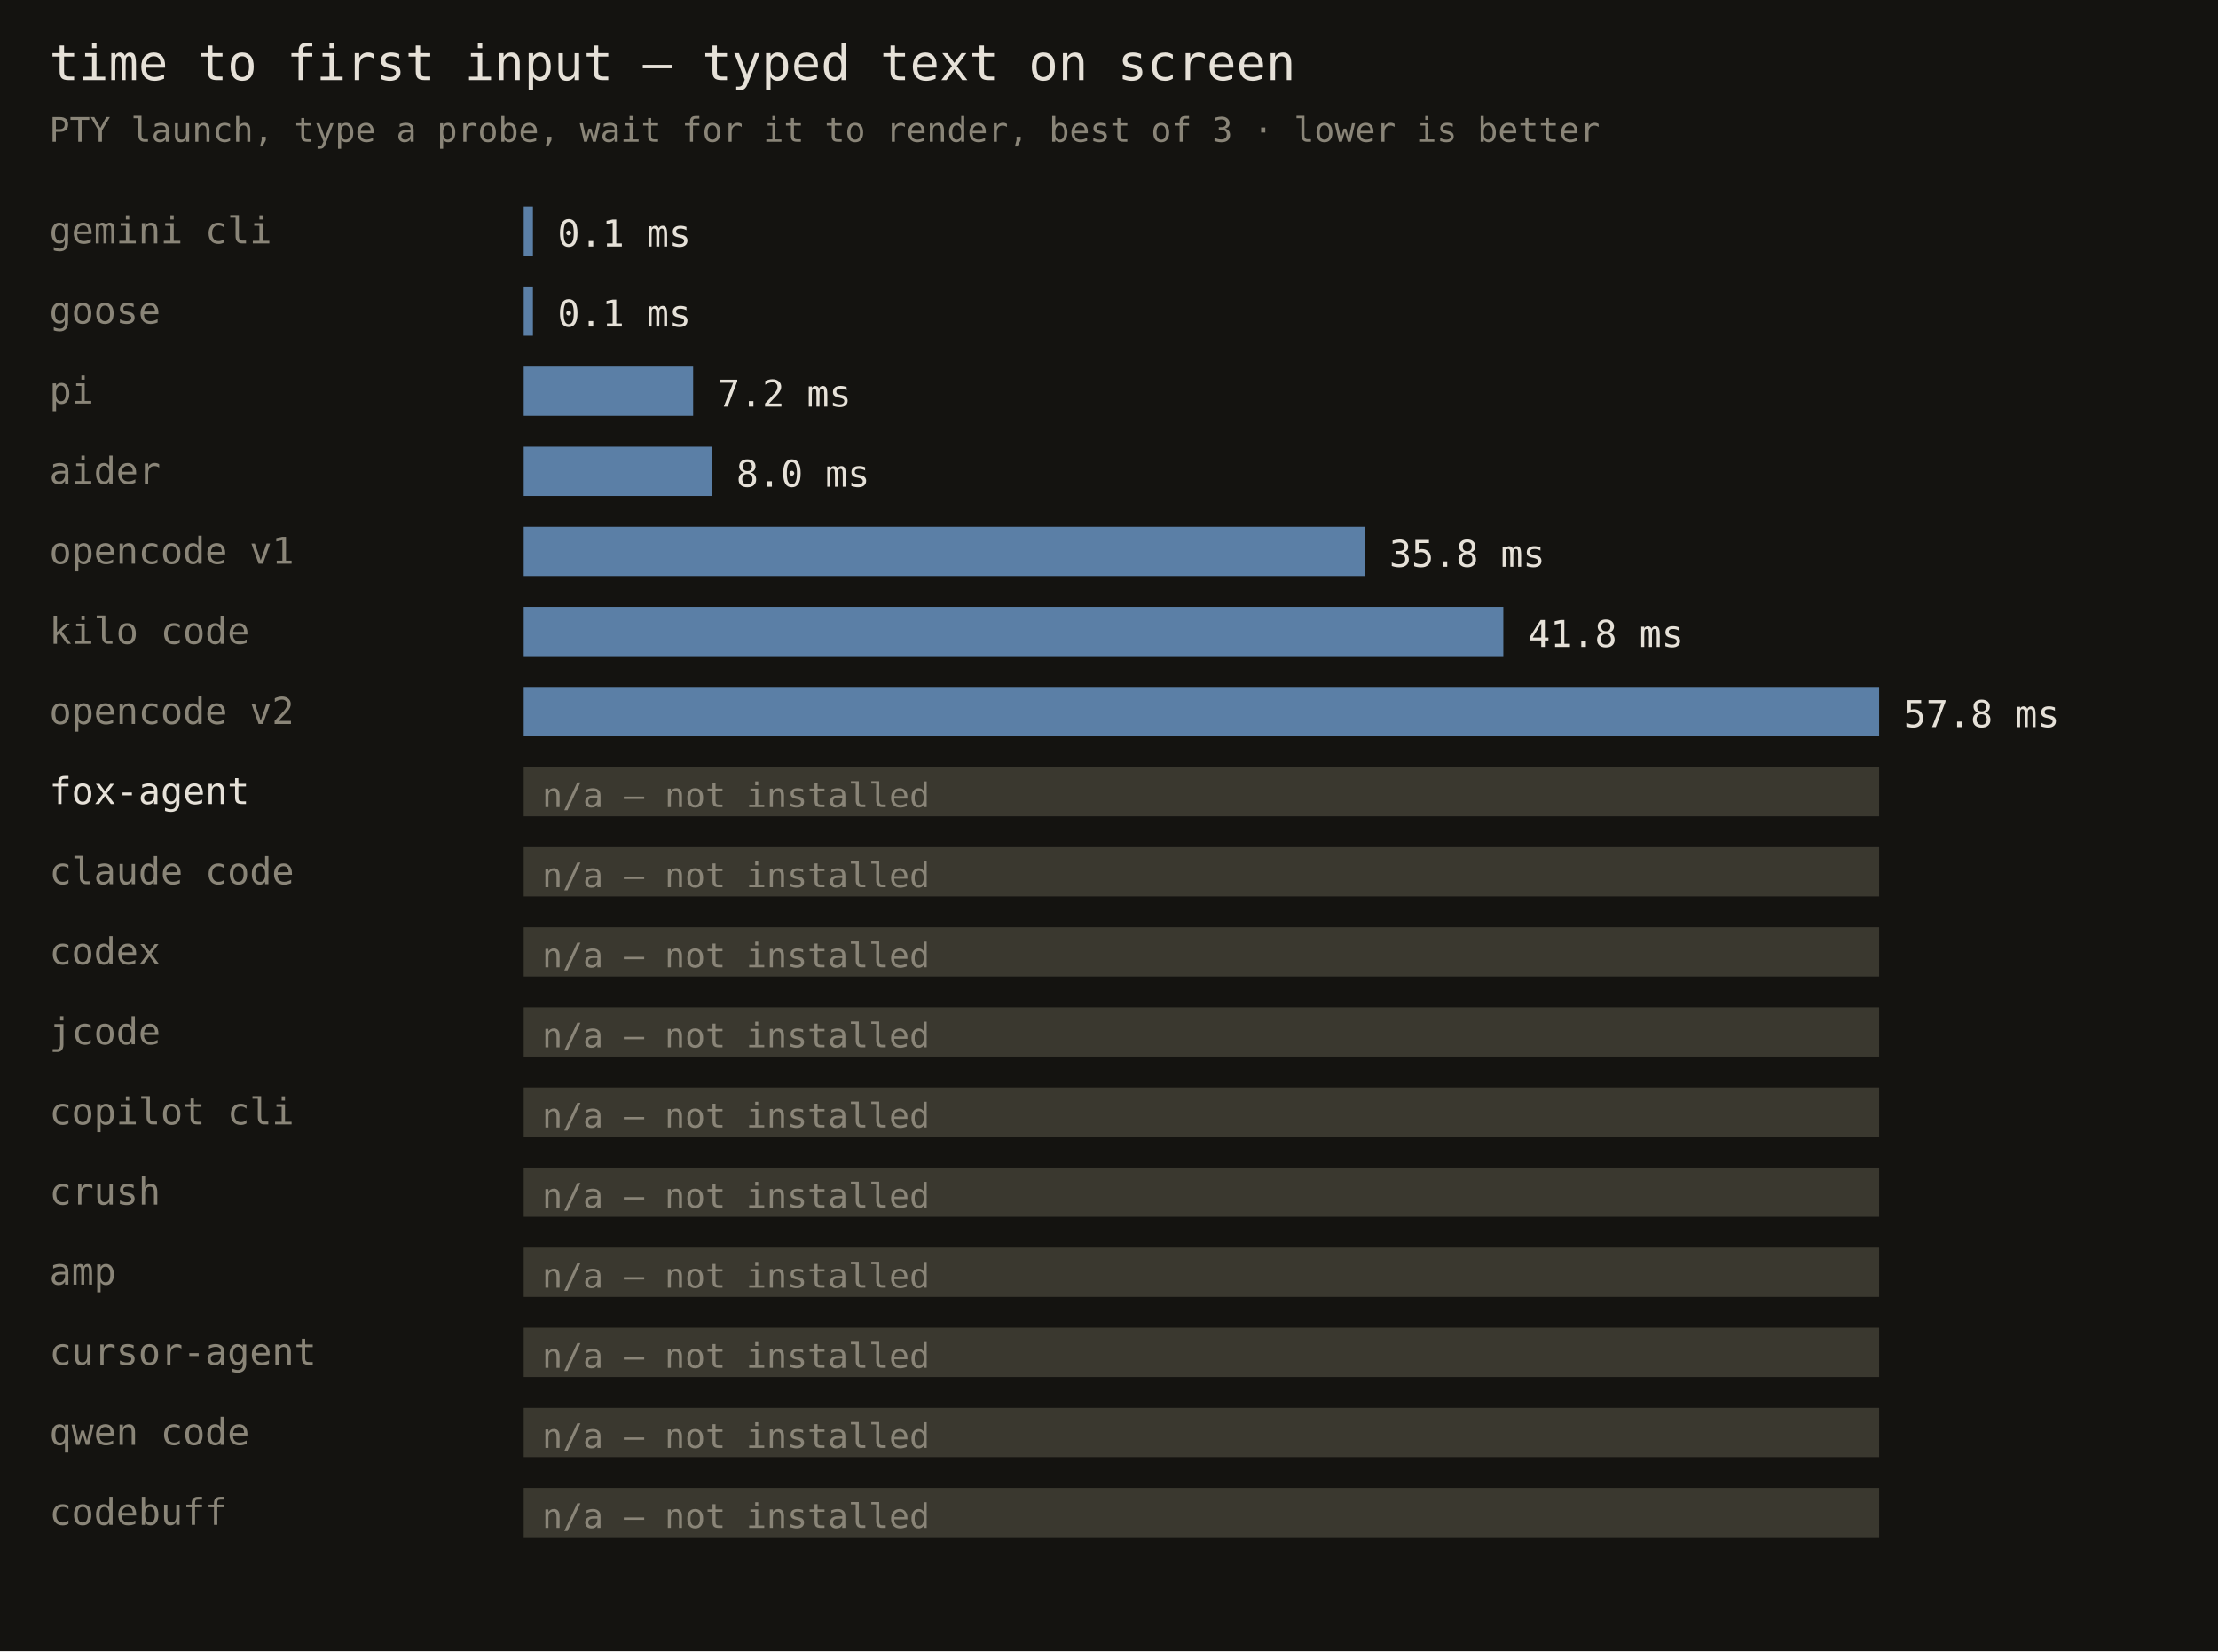
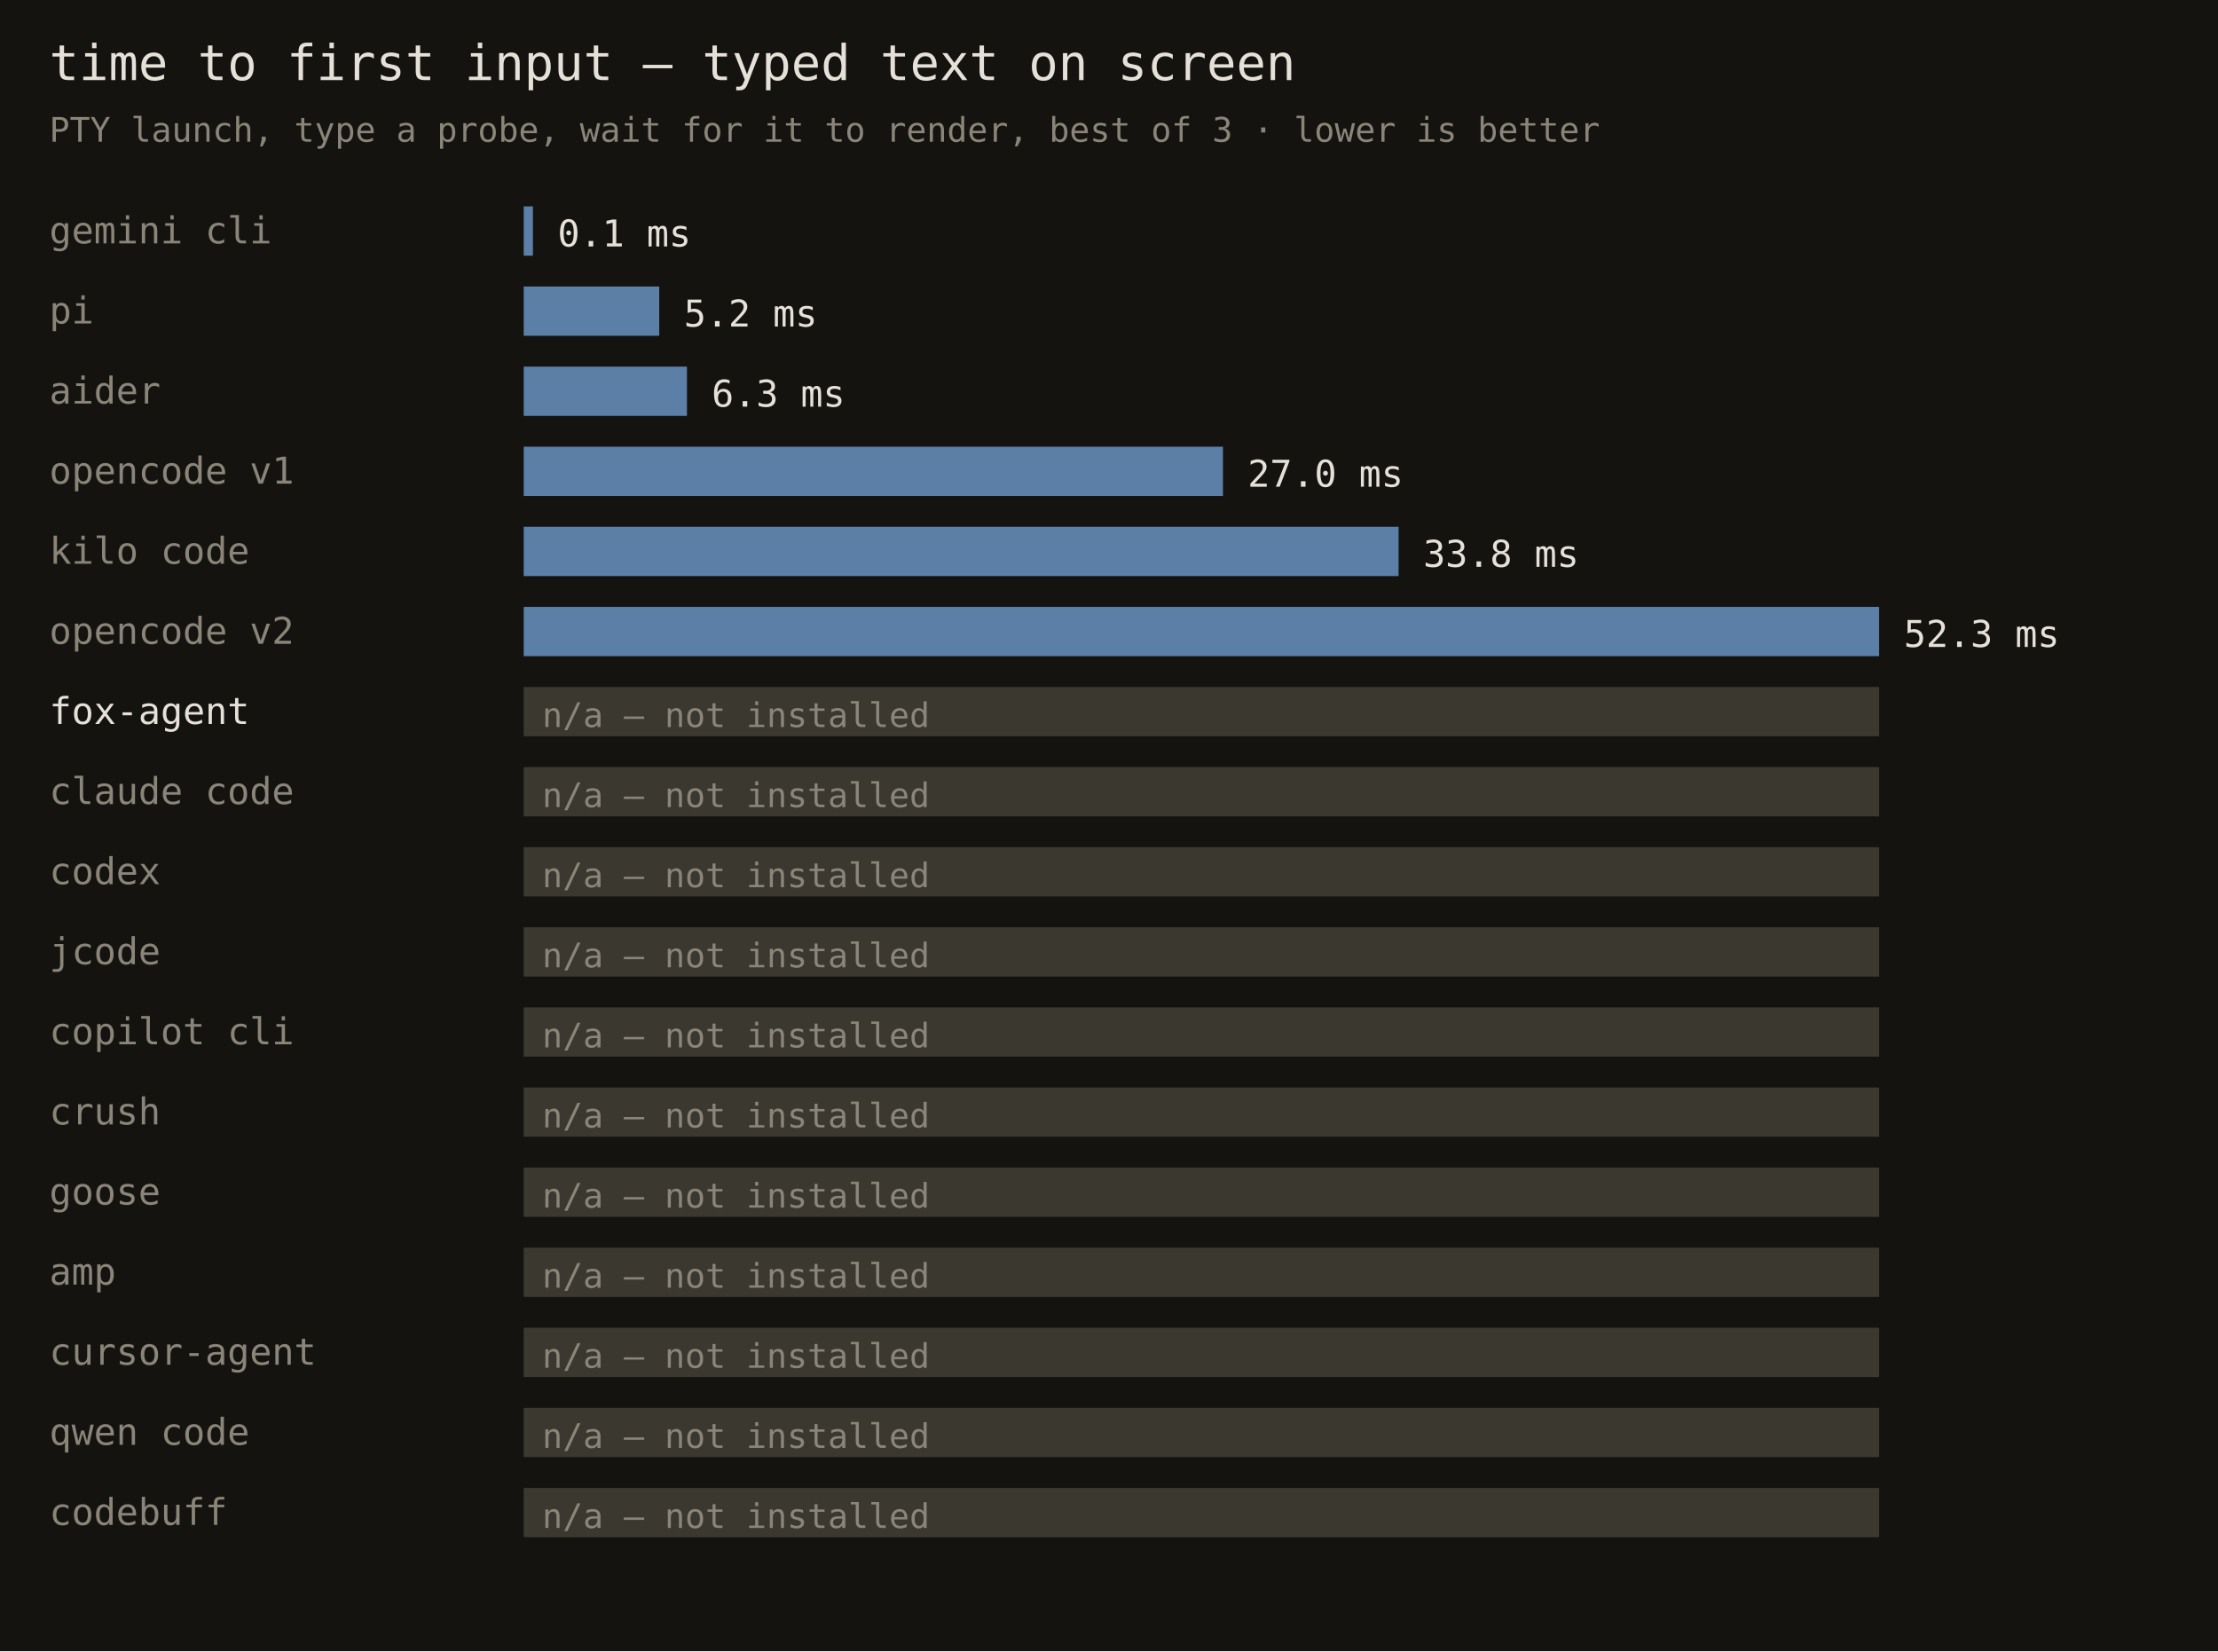
<svg xmlns="http://www.w3.org/2000/svg" width="720" height="536" font-family="monospace">
  <rect width="720" height="536" fill="#141310" />
  <text x="16" y="26" fill="#e6e1d8" font-size="16">time to first input — typed text on screen</text>
  <text x="16" y="46" fill="#8a8578" font-size="11">PTY launch, type a probe, wait for it to render, best of 3 · lower is better</text>
  <text x="16" y="79" fill="#8a8578" font-size="12">gemini cli</text>
  <rect x="170" y="67" width="3" height="16" fill="#5b7fa6" />
  <text x="181" y="80" fill="#e6e1d8" font-size="12">0.1 ms</text>
-   <text x="16" y="105" fill="#8a8578" font-size="12">goose</text>
-   <rect x="170" y="93" width="3" height="16" fill="#5b7fa6" />
-   <text x="181" y="106" fill="#e6e1d8" font-size="12">0.1 ms</text>
-   <text x="16" y="131" fill="#8a8578" font-size="12">pi</text>
-   <rect x="170" y="119" width="55" height="16" fill="#5b7fa6" />
-   <text x="233" y="132" fill="#e6e1d8" font-size="12">7.2 ms</text>
-   <text x="16" y="157" fill="#8a8578" font-size="12">aider</text>
-   <rect x="170" y="145" width="61" height="16" fill="#5b7fa6" />
-   <text x="239" y="158" fill="#e6e1d8" font-size="12">8.0 ms</text>
-   <text x="16" y="183" fill="#8a8578" font-size="12">opencode v1</text>
-   <rect x="170" y="171" width="273" height="16" fill="#5b7fa6" />
-   <text x="451" y="184" fill="#e6e1d8" font-size="12">35.8 ms</text>
-   <text x="16" y="209" fill="#8a8578" font-size="12">kilo code</text>
-   <rect x="170" y="197" width="318" height="16" fill="#5b7fa6" />
-   <text x="496" y="210" fill="#e6e1d8" font-size="12">41.8 ms</text>
-   <text x="16" y="235" fill="#8a8578" font-size="12">opencode v2</text>
-   <rect x="170" y="223" width="440" height="16" fill="#5b7fa6" />
-   <text x="618" y="236" fill="#e6e1d8" font-size="12">57.8 ms</text>
-   <text x="16" y="261" fill="#e6e1d8" font-size="12">fox-agent</text>
+   <text x="16" y="105" fill="#8a8578" font-size="12">pi</text>
+   <rect x="170" y="93" width="44" height="16" fill="#5b7fa6" />
+   <text x="222" y="106" fill="#e6e1d8" font-size="12">5.2 ms</text>
+   <text x="16" y="131" fill="#8a8578" font-size="12">aider</text>
+   <rect x="170" y="119" width="53" height="16" fill="#5b7fa6" />
+   <text x="231" y="132" fill="#e6e1d8" font-size="12">6.3 ms</text>
+   <text x="16" y="157" fill="#8a8578" font-size="12">opencode v1</text>
+   <rect x="170" y="145" width="227" height="16" fill="#5b7fa6" />
+   <text x="405" y="158" fill="#e6e1d8" font-size="12">27.0 ms</text>
+   <text x="16" y="183" fill="#8a8578" font-size="12">kilo code</text>
+   <rect x="170" y="171" width="284" height="16" fill="#5b7fa6" />
+   <text x="462" y="184" fill="#e6e1d8" font-size="12">33.8 ms</text>
+   <text x="16" y="209" fill="#8a8578" font-size="12">opencode v2</text>
+   <rect x="170" y="197" width="440" height="16" fill="#5b7fa6" />
+   <text x="618" y="210" fill="#e6e1d8" font-size="12">52.3 ms</text>
+   <text x="16" y="235" fill="#e6e1d8" font-size="12">fox-agent</text>
+   <rect x="170" y="223" width="440" height="16" fill="#3a382f" />
+   <text x="176" y="236" fill="#8a8578" font-size="11">n/a — not installed</text>
+   <text x="16" y="261" fill="#8a8578" font-size="12">claude code</text>
  <rect x="170" y="249" width="440" height="16" fill="#3a382f" />
  <text x="176" y="262" fill="#8a8578" font-size="11">n/a — not installed</text>
-   <text x="16" y="287" fill="#8a8578" font-size="12">claude code</text>
+   <text x="16" y="287" fill="#8a8578" font-size="12">codex</text>
  <rect x="170" y="275" width="440" height="16" fill="#3a382f" />
  <text x="176" y="288" fill="#8a8578" font-size="11">n/a — not installed</text>
-   <text x="16" y="313" fill="#8a8578" font-size="12">codex</text>
+   <text x="16" y="313" fill="#8a8578" font-size="12">jcode</text>
  <rect x="170" y="301" width="440" height="16" fill="#3a382f" />
  <text x="176" y="314" fill="#8a8578" font-size="11">n/a — not installed</text>
-   <text x="16" y="339" fill="#8a8578" font-size="12">jcode</text>
+   <text x="16" y="339" fill="#8a8578" font-size="12">copilot cli</text>
  <rect x="170" y="327" width="440" height="16" fill="#3a382f" />
  <text x="176" y="340" fill="#8a8578" font-size="11">n/a — not installed</text>
-   <text x="16" y="365" fill="#8a8578" font-size="12">copilot cli</text>
+   <text x="16" y="365" fill="#8a8578" font-size="12">crush</text>
  <rect x="170" y="353" width="440" height="16" fill="#3a382f" />
  <text x="176" y="366" fill="#8a8578" font-size="11">n/a — not installed</text>
-   <text x="16" y="391" fill="#8a8578" font-size="12">crush</text>
+   <text x="16" y="391" fill="#8a8578" font-size="12">goose</text>
  <rect x="170" y="379" width="440" height="16" fill="#3a382f" />
  <text x="176" y="392" fill="#8a8578" font-size="11">n/a — not installed</text>
  <text x="16" y="417" fill="#8a8578" font-size="12">amp</text>
  <rect x="170" y="405" width="440" height="16" fill="#3a382f" />
  <text x="176" y="418" fill="#8a8578" font-size="11">n/a — not installed</text>
  <text x="16" y="443" fill="#8a8578" font-size="12">cursor-agent</text>
  <rect x="170" y="431" width="440" height="16" fill="#3a382f" />
  <text x="176" y="444" fill="#8a8578" font-size="11">n/a — not installed</text>
  <text x="16" y="469" fill="#8a8578" font-size="12">qwen code</text>
  <rect x="170" y="457" width="440" height="16" fill="#3a382f" />
  <text x="176" y="470" fill="#8a8578" font-size="11">n/a — not installed</text>
  <text x="16" y="495" fill="#8a8578" font-size="12">codebuff</text>
  <rect x="170" y="483" width="440" height="16" fill="#3a382f" />
  <text x="176" y="496" fill="#8a8578" font-size="11">n/a — not installed</text>
</svg>
